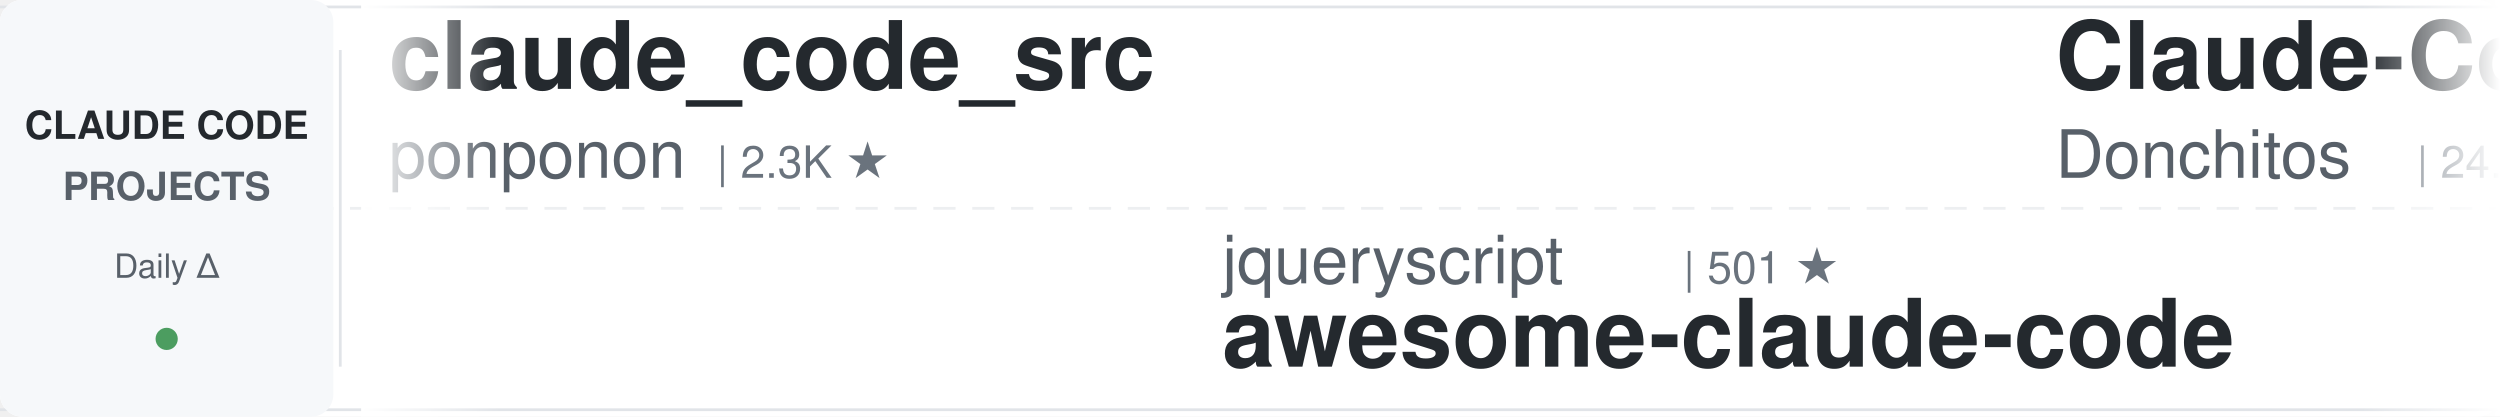
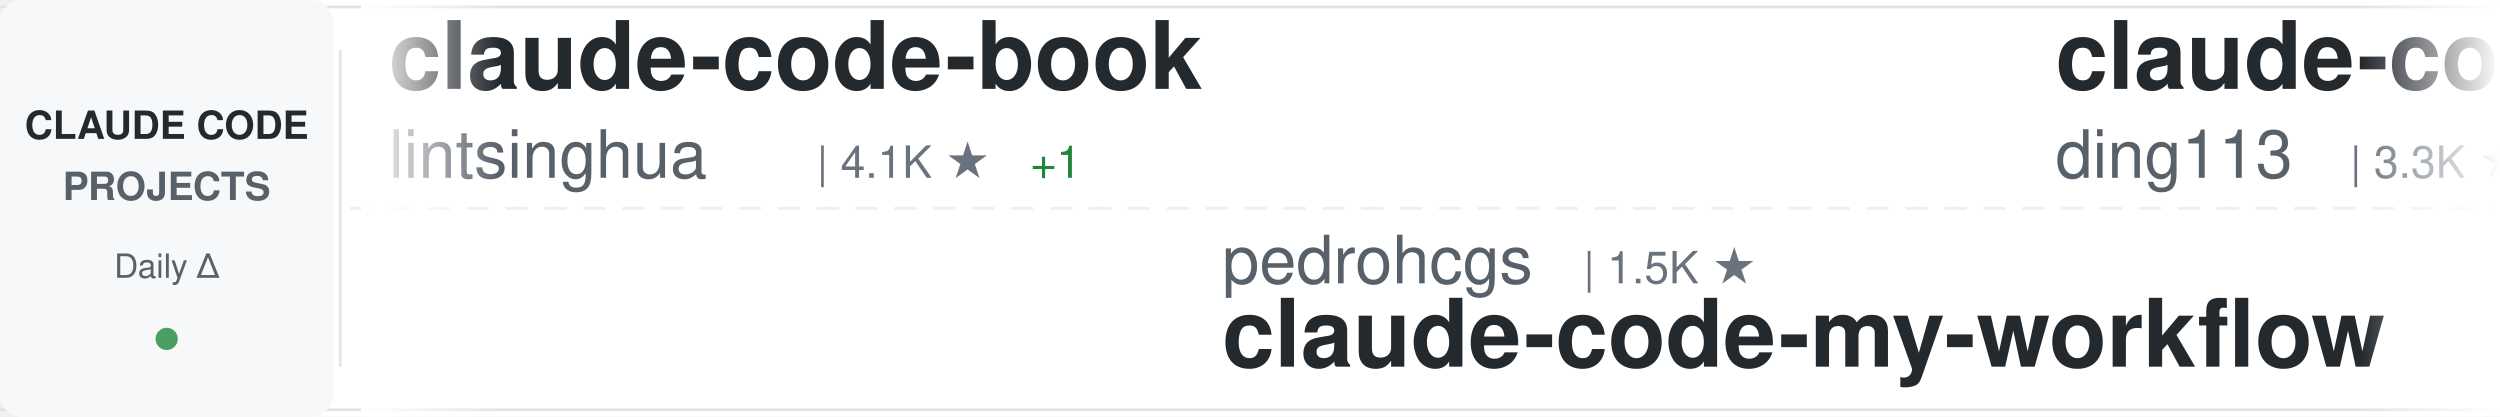
<svg xmlns="http://www.w3.org/2000/svg" width="900" height="150">
  <defs>
    <linearGradient id="awesomeLeftFade" x1="0%" y1="0%" x2="100%" y2="0%">
      <stop offset="0%" style="stop-color:#ffffff;stop-opacity:1" />
      <stop offset="100%" style="stop-color:#ffffff;stop-opacity:0" />
    </linearGradient>
    <linearGradient id="awesomeRightFade" x1="0%" y1="0%" x2="100%" y2="0%">
      <stop offset="0%" style="stop-color:#ffffff;stop-opacity:0" />
      <stop offset="100%" style="stop-color:#ffffff;stop-opacity:1" />
    </linearGradient>
  </defs>
  <rect width="900" height="150" fill="#ffffff" rx="8" />
  <rect x="0" y="2" width="900" height="1" fill="#e1e4e8" />
  <rect x="0" y="147" width="900" height="1" fill="#e1e4e8" />
  <line x1="0" y1="75" x2="900" y2="75" stroke="#e1e4e8" stroke-width="1" stroke-dasharray="8 6" opacity="0.6" />
  <rect x="0" y="0" width="120" height="150" fill="#f6f8fa" rx="8" />
  <text x="60" y="50" font-family="-apple-system, BlinkMacSystemFont, 'Segoe UI', Helvetica, Arial, sans-serif" font-size="14" font-weight="600" fill="#24292e" text-anchor="middle">CLAUDE CODE</text>
  <text x="60" y="72" font-family="-apple-system, BlinkMacSystemFont, 'Segoe UI', Helvetica, Arial, sans-serif" font-size="14" font-weight="600" fill="#586069" text-anchor="middle">PROJECTS</text>
  <text x="60" y="100" font-family="-apple-system, BlinkMacSystemFont, 'Segoe UI', Helvetica, Arial, sans-serif" font-size="12" font-weight="500" fill="#586069" text-anchor="middle">Daily Δ</text>
  <circle cx="60" cy="122" r="4" fill="#22863a" opacity="0.8" />
  <rect x="122" y="18" width="1" height="114" fill="#e1e4e8" />
  <clipPath id="awesomeTickerClip">
    <rect x="130" y="0" width="770" height="150" />
  </clipPath>
  <g clip-path="url(#awesomeTickerClip)">
    <g id="awesomeTickerItems">
      <animateTransform attributeName="transform" attributeType="XML" type="translate" from="0 0" to="-3000 0" dur="54s" repeatCount="indefinite" />
      <g transform="translate(0, 0)">
-         <text x="140" y="32" font-family="-apple-system, BlinkMacSystemFont, 'Segoe UI', Helvetica, Arial, sans-serif" font-size="34" font-weight="600" fill="#24292e">claude_code_src</text>
-         <text x="140" y="64" font-family="-apple-system, BlinkMacSystemFont, 'Segoe UI', Helvetica, Arial, sans-serif" font-size="24" font-weight="400" fill="#586069">ponponon</text>
-         <text x="258" y="64" font-family="-apple-system, BlinkMacSystemFont, 'Segoe UI', Helvetica, Arial, sans-serif" font-size="16" font-weight="500" fill="#6a737d">| 2.3K ★</text>
+         <text x="140" y="32" font-family="-apple-system, BlinkMacSystemFont, 'Segoe UI', Helvetica, Arial, sans-serif" font-size="34" font-weight="600" fill="#24292e">claude-code-book</text>
+         <text x="140" y="64" font-family="-apple-system, BlinkMacSystemFont, 'Segoe UI', Helvetica, Arial, sans-serif" font-size="24" font-weight="400" fill="#586069">lintsinghua</text>
+         <text x="294" y="64" font-family="-apple-system, BlinkMacSystemFont, 'Segoe UI', Helvetica, Arial, sans-serif" font-size="16" font-weight="500" fill="#6a737d">| 4.1K ★</text>
+         <text x="371" y="64" font-family="-apple-system, BlinkMacSystemFont, 'Segoe UI', Helvetica, Arial, sans-serif" font-size="16" font-weight="500" fill="#22863a"> +1</text>
      </g>
      <g transform="translate(300, 0)">
-         <text x="140" y="102" font-family="-apple-system, BlinkMacSystemFont, 'Segoe UI', Helvetica, Arial, sans-serif" font-size="24" font-weight="400" fill="#586069">jqueryscript</text>
-         <text x="306" y="102" font-family="-apple-system, BlinkMacSystemFont, 'Segoe UI', Helvetica, Arial, sans-serif" font-size="16" font-weight="500" fill="#6a737d">| 501 ★</text>
-         <text x="140" y="132" font-family="-apple-system, BlinkMacSystemFont, 'Segoe UI', Helvetica, Arial, sans-serif" font-size="34" font-weight="600" fill="#24292e">awesome-claude-code</text>
+         <text x="140" y="102" font-family="-apple-system, BlinkMacSystemFont, 'Segoe UI', Helvetica, Arial, sans-serif" font-size="24" font-weight="400" fill="#586069">pedrohcgs</text>
+         <text x="270" y="102" font-family="-apple-system, BlinkMacSystemFont, 'Segoe UI', Helvetica, Arial, sans-serif" font-size="16" font-weight="500" fill="#6a737d">| 1.5K ★</text>
+         <text x="140" y="132" font-family="-apple-system, BlinkMacSystemFont, 'Segoe UI', Helvetica, Arial, sans-serif" font-size="34" font-weight="600" fill="#24292e">claude-code-my-workflow</text>
      </g>
      <g transform="translate(600, 0)">
-         <text x="140" y="32" font-family="-apple-system, BlinkMacSystemFont, 'Segoe UI', Helvetica, Arial, sans-serif" font-size="34" font-weight="600" fill="#24292e">Claude-Code-Game-Studios</text>
-         <text x="140" y="64" font-family="-apple-system, BlinkMacSystemFont, 'Segoe UI', Helvetica, Arial, sans-serif" font-size="24" font-weight="400" fill="#586069">Donchitos</text>
-         <text x="270" y="64" font-family="-apple-system, BlinkMacSystemFont, 'Segoe UI', Helvetica, Arial, sans-serif" font-size="16" font-weight="500" fill="#6a737d">| 24.1K ★</text>
-         <text x="356" y="64" font-family="-apple-system, BlinkMacSystemFont, 'Segoe UI', Helvetica, Arial, sans-serif" font-size="16" font-weight="500" fill="#22863a"> +8</text>
+         <text x="140" y="32" font-family="-apple-system, BlinkMacSystemFont, 'Segoe UI', Helvetica, Arial, sans-serif" font-size="34" font-weight="600" fill="#24292e">claude-code-hub</text>
+         <text x="140" y="64" font-family="-apple-system, BlinkMacSystemFont, 'Segoe UI', Helvetica, Arial, sans-serif" font-size="24" font-weight="400" fill="#586069">ding113</text>
+         <text x="246" y="64" font-family="-apple-system, BlinkMacSystemFont, 'Segoe UI', Helvetica, Arial, sans-serif" font-size="16" font-weight="500" fill="#6a737d">| 3.3K ★</text>
      </g>
      <g transform="translate(900, 0)">
-         <text x="140" y="102" font-family="-apple-system, BlinkMacSystemFont, 'Segoe UI', Helvetica, Arial, sans-serif" font-size="24" font-weight="400" fill="#586069">anthropics</text>
-         <text x="282" y="102" font-family="-apple-system, BlinkMacSystemFont, 'Segoe UI', Helvetica, Arial, sans-serif" font-size="16" font-weight="500" fill="#6a737d">| 170.3K ★</text>
-         <text x="377" y="102" font-family="-apple-system, BlinkMacSystemFont, 'Segoe UI', Helvetica, Arial, sans-serif" font-size="16" font-weight="500" fill="#22863a"> +18</text>
-         <text x="140" y="132" font-family="-apple-system, BlinkMacSystemFont, 'Segoe UI', Helvetica, Arial, sans-serif" font-size="34" font-weight="600" fill="#24292e">skills</text>
+         <text x="140" y="102" font-family="-apple-system, BlinkMacSystemFont, 'Segoe UI', Helvetica, Arial, sans-serif" font-size="24" font-weight="400" fill="#586069">oboard</text>
+         <text x="234" y="102" font-family="-apple-system, BlinkMacSystemFont, 'Segoe UI', Helvetica, Arial, sans-serif" font-size="16" font-weight="500" fill="#6a737d">| 3.3K ★</text>
+         <text x="140" y="132" font-family="-apple-system, BlinkMacSystemFont, 'Segoe UI', Helvetica, Arial, sans-serif" font-size="34" font-weight="600" fill="#24292e">claude-code-rev</text>
      </g>
      <g transform="translate(1200, 0)">
-         <text x="140" y="32" font-family="-apple-system, BlinkMacSystemFont, 'Segoe UI', Helvetica, Arial, sans-serif" font-size="34" font-weight="600" fill="#24292e">sc-claude-code-files</text>
-         <text x="140" y="64" font-family="-apple-system, BlinkMacSystemFont, 'Segoe UI', Helvetica, Arial, sans-serif" font-size="24" font-weight="400" fill="#586069">https-deeplearning-ai</text>
-         <text x="414" y="64" font-family="-apple-system, BlinkMacSystemFont, 'Segoe UI', Helvetica, Arial, sans-serif" font-size="16" font-weight="500" fill="#6a737d">| 542 ★</text>
+         <text x="140" y="32" font-family="-apple-system, BlinkMacSystemFont, 'Segoe UI', Helvetica, Arial, sans-serif" font-size="34" font-weight="600" fill="#24292e">system_prompts_leaks</text>
+         <text x="140" y="64" font-family="-apple-system, BlinkMacSystemFont, 'Segoe UI', Helvetica, Arial, sans-serif" font-size="24" font-weight="400" fill="#586069">asgeirtj</text>
+         <text x="258" y="64" font-family="-apple-system, BlinkMacSystemFont, 'Segoe UI', Helvetica, Arial, sans-serif" font-size="16" font-weight="500" fill="#6a737d">| 63.1K ★</text>
+         <text x="344" y="64" font-family="-apple-system, BlinkMacSystemFont, 'Segoe UI', Helvetica, Arial, sans-serif" font-size="16" font-weight="500" fill="#22863a"> +6</text>
      </g>
      <g transform="translate(1500, 0)">
-         <text x="140" y="102" font-family="-apple-system, BlinkMacSystemFont, 'Segoe UI', Helvetica, Arial, sans-serif" font-size="24" font-weight="400" fill="#586069">OneRedOak</text>
-         <text x="270" y="102" font-family="-apple-system, BlinkMacSystemFont, 'Segoe UI', Helvetica, Arial, sans-serif" font-size="16" font-weight="500" fill="#6a737d">| 3.9K ★</text>
-         <text x="140" y="132" font-family="-apple-system, BlinkMacSystemFont, 'Segoe UI', Helvetica, Arial, sans-serif" font-size="34" font-weight="600" fill="#24292e">claude-code-workflows</text>
+         <text x="140" y="102" font-family="-apple-system, BlinkMacSystemFont, 'Segoe UI', Helvetica, Arial, sans-serif" font-size="24" font-weight="400" fill="#586069">shanraisshan</text>
+         <text x="306" y="102" font-family="-apple-system, BlinkMacSystemFont, 'Segoe UI', Helvetica, Arial, sans-serif" font-size="16" font-weight="500" fill="#6a737d">| 64.7K ★</text>
+         <text x="392" y="102" font-family="-apple-system, BlinkMacSystemFont, 'Segoe UI', Helvetica, Arial, sans-serif" font-size="16" font-weight="500" fill="#22863a"> +5</text>
+         <text x="140" y="132" font-family="-apple-system, BlinkMacSystemFont, 'Segoe UI', Helvetica, Arial, sans-serif" font-size="34" font-weight="600" fill="#24292e">claude-code-best-practic...</text>
      </g>
      <g transform="translate(1800, 0)">
-         <text x="140" y="32" font-family="-apple-system, BlinkMacSystemFont, 'Segoe UI', Helvetica, Arial, sans-serif" font-size="34" font-weight="600" fill="#24292e">claude-code-proxy</text>
-         <text x="140" y="64" font-family="-apple-system, BlinkMacSystemFont, 'Segoe UI', Helvetica, Arial, sans-serif" font-size="24" font-weight="400" fill="#586069">fuergaosi233</text>
-         <text x="306" y="64" font-family="-apple-system, BlinkMacSystemFont, 'Segoe UI', Helvetica, Arial, sans-serif" font-size="16" font-weight="500" fill="#6a737d">| 2.8K ★</text>
-         <text x="383" y="64" font-family="-apple-system, BlinkMacSystemFont, 'Segoe UI', Helvetica, Arial, sans-serif" font-size="16" font-weight="500" fill="#22863a"> +2</text>
+         <text x="140" y="32" font-family="-apple-system, BlinkMacSystemFont, 'Segoe UI', Helvetica, Arial, sans-serif" font-size="34" font-weight="600" fill="#24292e">learn-claude-code</text>
+         <text x="140" y="64" font-family="-apple-system, BlinkMacSystemFont, 'Segoe UI', Helvetica, Arial, sans-serif" font-size="24" font-weight="400" fill="#586069">shareAI-lab</text>
+         <text x="294" y="64" font-family="-apple-system, BlinkMacSystemFont, 'Segoe UI', Helvetica, Arial, sans-serif" font-size="16" font-weight="500" fill="#6a737d">| 74.6K ★</text>
+         <text x="380" y="64" font-family="-apple-system, BlinkMacSystemFont, 'Segoe UI', Helvetica, Arial, sans-serif" font-size="16" font-weight="500" fill="#22863a"> +13</text>
      </g>
      <g transform="translate(2100, 0)">
-         <text x="140" y="102" font-family="-apple-system, BlinkMacSystemFont, 'Segoe UI', Helvetica, Arial, sans-serif" font-size="24" font-weight="400" fill="#586069">repowise-dev</text>
-         <text x="306" y="102" font-family="-apple-system, BlinkMacSystemFont, 'Segoe UI', Helvetica, Arial, sans-serif" font-size="16" font-weight="500" fill="#6a737d">| 1.2K ★</text>
-         <text x="140" y="132" font-family="-apple-system, BlinkMacSystemFont, 'Segoe UI', Helvetica, Arial, sans-serif" font-size="34" font-weight="600" fill="#24292e">claude-code-prompts</text>
+         <text x="140" y="102" font-family="-apple-system, BlinkMacSystemFont, 'Segoe UI', Helvetica, Arial, sans-serif" font-size="24" font-weight="400" fill="#586069">jeremylongshore</text>
+         <text x="342" y="102" font-family="-apple-system, BlinkMacSystemFont, 'Segoe UI', Helvetica, Arial, sans-serif" font-size="16" font-weight="500" fill="#6a737d">| 2.7K ★</text>
+         <text x="140" y="132" font-family="-apple-system, BlinkMacSystemFont, 'Segoe UI', Helvetica, Arial, sans-serif" font-size="34" font-weight="600" fill="#24292e">claude-code-plugins-plus...</text>
      </g>
      <g transform="translate(2400, 0)">
-         <text x="140" y="32" font-family="-apple-system, BlinkMacSystemFont, 'Segoe UI', Helvetica, Arial, sans-serif" font-size="34" font-weight="600" fill="#24292e">claude-code-video-toolki...</text>
-         <text x="140" y="64" font-family="-apple-system, BlinkMacSystemFont, 'Segoe UI', Helvetica, Arial, sans-serif" font-size="24" font-weight="400" fill="#586069">digitalsamba</text>
-         <text x="306" y="64" font-family="-apple-system, BlinkMacSystemFont, 'Segoe UI', Helvetica, Arial, sans-serif" font-size="16" font-weight="500" fill="#6a737d">| 2.0K ★</text>
+         <text x="140" y="32" font-family="-apple-system, BlinkMacSystemFont, 'Segoe UI', Helvetica, Arial, sans-serif" font-size="34" font-weight="600" fill="#24292e">claude-code-spec-workflo...</text>
+         <text x="140" y="64" font-family="-apple-system, BlinkMacSystemFont, 'Segoe UI', Helvetica, Arial, sans-serif" font-size="24" font-weight="400" fill="#586069">Pimzino</text>
+         <text x="246" y="64" font-family="-apple-system, BlinkMacSystemFont, 'Segoe UI', Helvetica, Arial, sans-serif" font-size="16" font-weight="500" fill="#6a737d">| 3.8K ★</text>
      </g>
      <g transform="translate(2700, 0)">
-         <text x="140" y="102" font-family="-apple-system, BlinkMacSystemFont, 'Segoe UI', Helvetica, Arial, sans-serif" font-size="24" font-weight="400" fill="#586069">darcyegb</text>
-         <text x="258" y="102" font-family="-apple-system, BlinkMacSystemFont, 'Segoe UI', Helvetica, Arial, sans-serif" font-size="16" font-weight="500" fill="#6a737d">| 760 ★</text>
-         <text x="140" y="132" font-family="-apple-system, BlinkMacSystemFont, 'Segoe UI', Helvetica, Arial, sans-serif" font-size="34" font-weight="600" fill="#24292e">ClaudeCodeAgents</text>
+         <text x="140" y="102" font-family="-apple-system, BlinkMacSystemFont, 'Segoe UI', Helvetica, Arial, sans-serif" font-size="24" font-weight="400" fill="#586069">Alishahryar1</text>
+         <text x="306" y="102" font-family="-apple-system, BlinkMacSystemFont, 'Segoe UI', Helvetica, Arial, sans-serif" font-size="16" font-weight="500" fill="#6a737d">| 46.0K ★</text>
+         <text x="392" y="102" font-family="-apple-system, BlinkMacSystemFont, 'Segoe UI', Helvetica, Arial, sans-serif" font-size="16" font-weight="500" fill="#22863a"> +26</text>
+         <text x="140" y="132" font-family="-apple-system, BlinkMacSystemFont, 'Segoe UI', Helvetica, Arial, sans-serif" font-size="34" font-weight="600" fill="#24292e">free-claude-code</text>
      </g>
      <g transform="translate(3000, 0)">
-         <text x="140" y="32" font-family="-apple-system, BlinkMacSystemFont, 'Segoe UI', Helvetica, Arial, sans-serif" font-size="34" font-weight="600" fill="#24292e">claude_code_src</text>
-         <text x="140" y="64" font-family="-apple-system, BlinkMacSystemFont, 'Segoe UI', Helvetica, Arial, sans-serif" font-size="24" font-weight="400" fill="#586069">ponponon</text>
-         <text x="258" y="64" font-family="-apple-system, BlinkMacSystemFont, 'Segoe UI', Helvetica, Arial, sans-serif" font-size="16" font-weight="500" fill="#6a737d">| 2.3K ★</text>
+         <text x="140" y="32" font-family="-apple-system, BlinkMacSystemFont, 'Segoe UI', Helvetica, Arial, sans-serif" font-size="34" font-weight="600" fill="#24292e">claude-code-book</text>
+         <text x="140" y="64" font-family="-apple-system, BlinkMacSystemFont, 'Segoe UI', Helvetica, Arial, sans-serif" font-size="24" font-weight="400" fill="#586069">lintsinghua</text>
+         <text x="294" y="64" font-family="-apple-system, BlinkMacSystemFont, 'Segoe UI', Helvetica, Arial, sans-serif" font-size="16" font-weight="500" fill="#6a737d">| 4.1K ★</text>
+         <text x="371" y="64" font-family="-apple-system, BlinkMacSystemFont, 'Segoe UI', Helvetica, Arial, sans-serif" font-size="16" font-weight="500" fill="#22863a"> +1</text>
      </g>
      <g transform="translate(3300, 0)">
-         <text x="140" y="102" font-family="-apple-system, BlinkMacSystemFont, 'Segoe UI', Helvetica, Arial, sans-serif" font-size="24" font-weight="400" fill="#586069">jqueryscript</text>
-         <text x="306" y="102" font-family="-apple-system, BlinkMacSystemFont, 'Segoe UI', Helvetica, Arial, sans-serif" font-size="16" font-weight="500" fill="#6a737d">| 501 ★</text>
-         <text x="140" y="132" font-family="-apple-system, BlinkMacSystemFont, 'Segoe UI', Helvetica, Arial, sans-serif" font-size="34" font-weight="600" fill="#24292e">awesome-claude-code</text>
+         <text x="140" y="102" font-family="-apple-system, BlinkMacSystemFont, 'Segoe UI', Helvetica, Arial, sans-serif" font-size="24" font-weight="400" fill="#586069">pedrohcgs</text>
+         <text x="270" y="102" font-family="-apple-system, BlinkMacSystemFont, 'Segoe UI', Helvetica, Arial, sans-serif" font-size="16" font-weight="500" fill="#6a737d">| 1.5K ★</text>
+         <text x="140" y="132" font-family="-apple-system, BlinkMacSystemFont, 'Segoe UI', Helvetica, Arial, sans-serif" font-size="34" font-weight="600" fill="#24292e">claude-code-my-workflow</text>
      </g>
      <g transform="translate(3600, 0)">
-         <text x="140" y="32" font-family="-apple-system, BlinkMacSystemFont, 'Segoe UI', Helvetica, Arial, sans-serif" font-size="34" font-weight="600" fill="#24292e">Claude-Code-Game-Studios</text>
-         <text x="140" y="64" font-family="-apple-system, BlinkMacSystemFont, 'Segoe UI', Helvetica, Arial, sans-serif" font-size="24" font-weight="400" fill="#586069">Donchitos</text>
-         <text x="270" y="64" font-family="-apple-system, BlinkMacSystemFont, 'Segoe UI', Helvetica, Arial, sans-serif" font-size="16" font-weight="500" fill="#6a737d">| 24.1K ★</text>
-         <text x="356" y="64" font-family="-apple-system, BlinkMacSystemFont, 'Segoe UI', Helvetica, Arial, sans-serif" font-size="16" font-weight="500" fill="#22863a"> +8</text>
+         <text x="140" y="32" font-family="-apple-system, BlinkMacSystemFont, 'Segoe UI', Helvetica, Arial, sans-serif" font-size="34" font-weight="600" fill="#24292e">claude-code-hub</text>
+         <text x="140" y="64" font-family="-apple-system, BlinkMacSystemFont, 'Segoe UI', Helvetica, Arial, sans-serif" font-size="24" font-weight="400" fill="#586069">ding113</text>
+         <text x="246" y="64" font-family="-apple-system, BlinkMacSystemFont, 'Segoe UI', Helvetica, Arial, sans-serif" font-size="16" font-weight="500" fill="#6a737d">| 3.3K ★</text>
      </g>
      <g transform="translate(3900, 0)">
-         <text x="140" y="102" font-family="-apple-system, BlinkMacSystemFont, 'Segoe UI', Helvetica, Arial, sans-serif" font-size="24" font-weight="400" fill="#586069">anthropics</text>
-         <text x="282" y="102" font-family="-apple-system, BlinkMacSystemFont, 'Segoe UI', Helvetica, Arial, sans-serif" font-size="16" font-weight="500" fill="#6a737d">| 170.3K ★</text>
-         <text x="377" y="102" font-family="-apple-system, BlinkMacSystemFont, 'Segoe UI', Helvetica, Arial, sans-serif" font-size="16" font-weight="500" fill="#22863a"> +18</text>
-         <text x="140" y="132" font-family="-apple-system, BlinkMacSystemFont, 'Segoe UI', Helvetica, Arial, sans-serif" font-size="34" font-weight="600" fill="#24292e">skills</text>
+         <text x="140" y="102" font-family="-apple-system, BlinkMacSystemFont, 'Segoe UI', Helvetica, Arial, sans-serif" font-size="24" font-weight="400" fill="#586069">oboard</text>
+         <text x="234" y="102" font-family="-apple-system, BlinkMacSystemFont, 'Segoe UI', Helvetica, Arial, sans-serif" font-size="16" font-weight="500" fill="#6a737d">| 3.3K ★</text>
+         <text x="140" y="132" font-family="-apple-system, BlinkMacSystemFont, 'Segoe UI', Helvetica, Arial, sans-serif" font-size="34" font-weight="600" fill="#24292e">claude-code-rev</text>
      </g>
    </g>
  </g>
  <rect x="130" y="0" width="50" height="150" fill="url(#awesomeLeftFade)" />
  <rect x="850" y="0" width="50" height="150" fill="url(#awesomeRightFade)" />
</svg>
